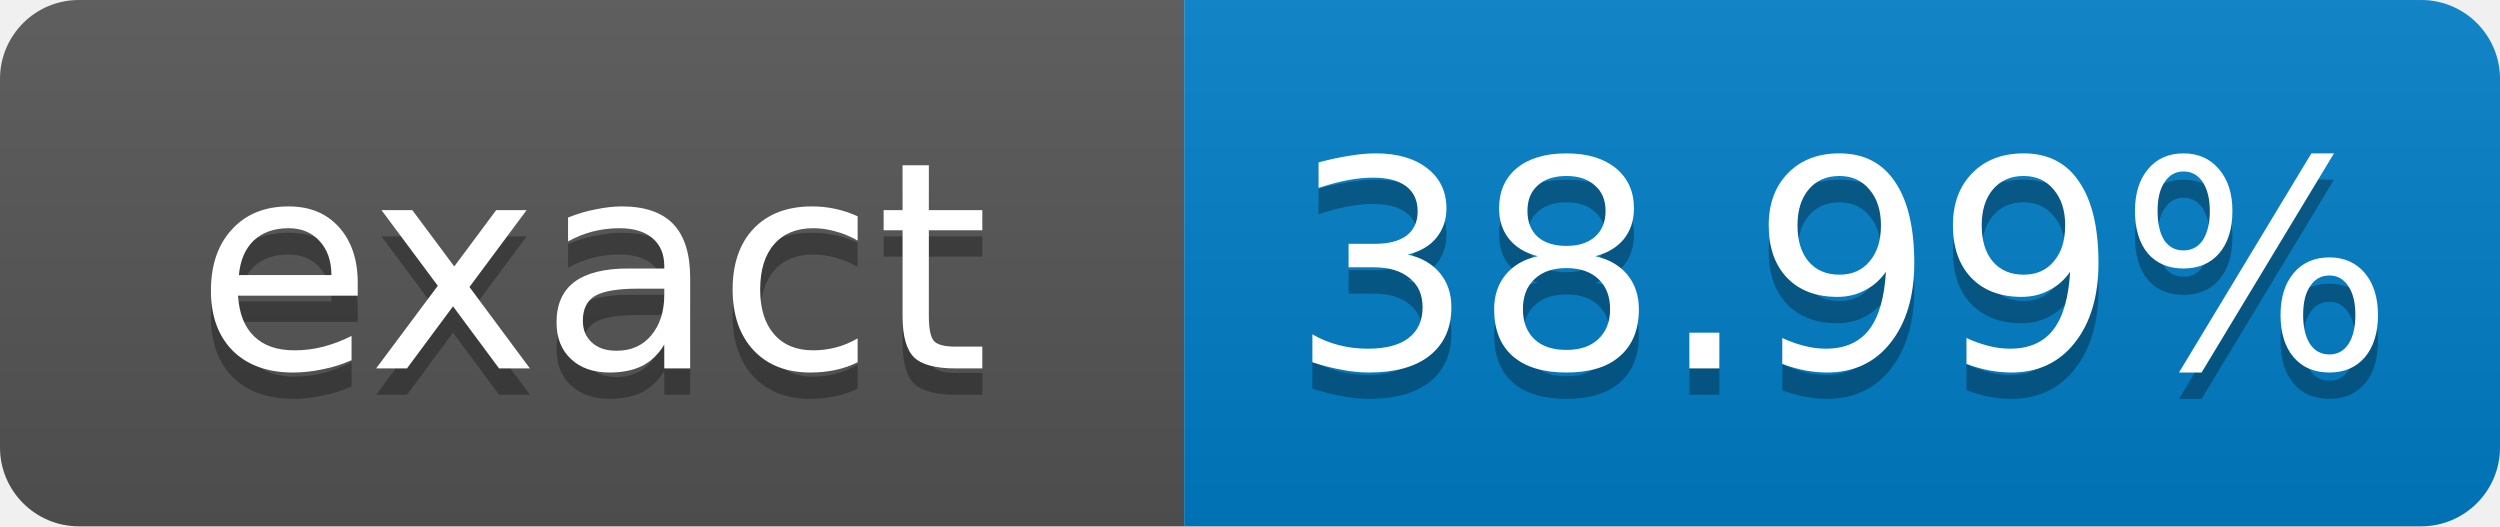
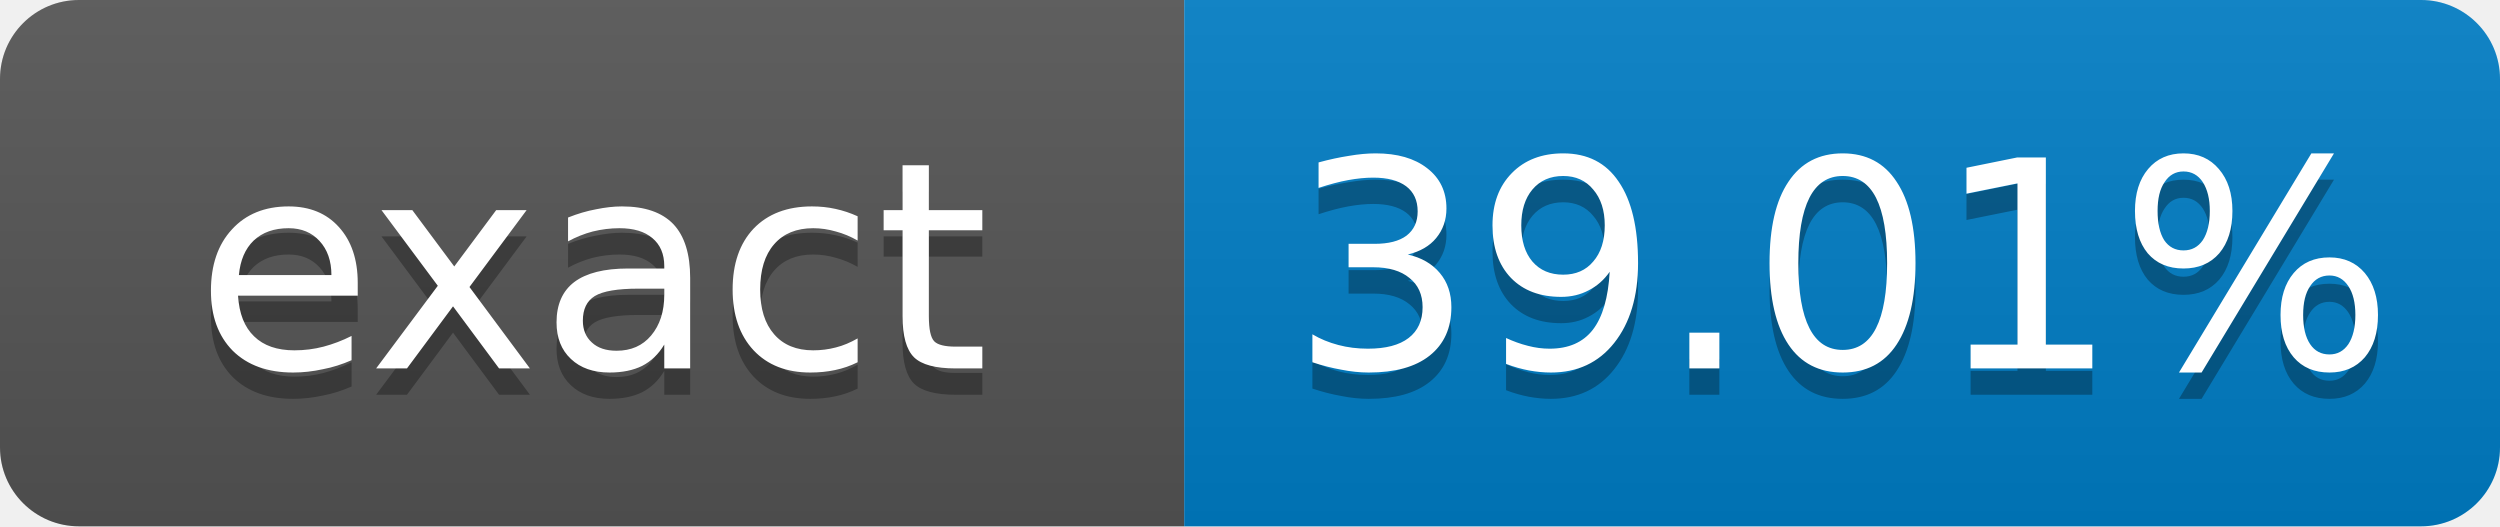
- <svg xmlns="http://www.w3.org/2000/svg" width="95" height="20" role="img" aria-label="exact: 38.99%">
+ <svg xmlns="http://www.w3.org/2000/svg" width="95" height="20" role="img" aria-label="exact: 39.01%">
  <linearGradient id="s" x2="0" y2="100%">
    <stop offset="0" stop-color="#bbb" stop-opacity=".1" />
    <stop offset="1" stop-opacity=".1" />
  </linearGradient>
  <clipPath id="r">
    <rect width="95" height="20" rx="3" fill="#fff" />
  </clipPath>
  <g clip-path="url(#r)">
    <rect width="45" height="20" fill="#555" />
    <rect x="45" width="50" height="20" fill="#007ec6" />
    <rect width="95" height="20" fill="url(#s)" />
  </g>
  <g fill="#fff" text-anchor="middle" font-family="Verdana,Geneva,DejaVu Sans,sans-serif" font-size="11">
    <text x="22.5" y="15" fill="#010101" fill-opacity=".3">exact</text>
    <text x="22.5" y="14">exact</text>
-     <text x="70" y="15" fill="#010101" fill-opacity=".3">38.99%</text>
-     <text x="70" y="14">38.99%</text>
+     <text x="70" y="15" fill="#010101" fill-opacity=".3">39.01%</text>
+     <text x="70" y="14">39.01%</text>
  </g>
</svg>
